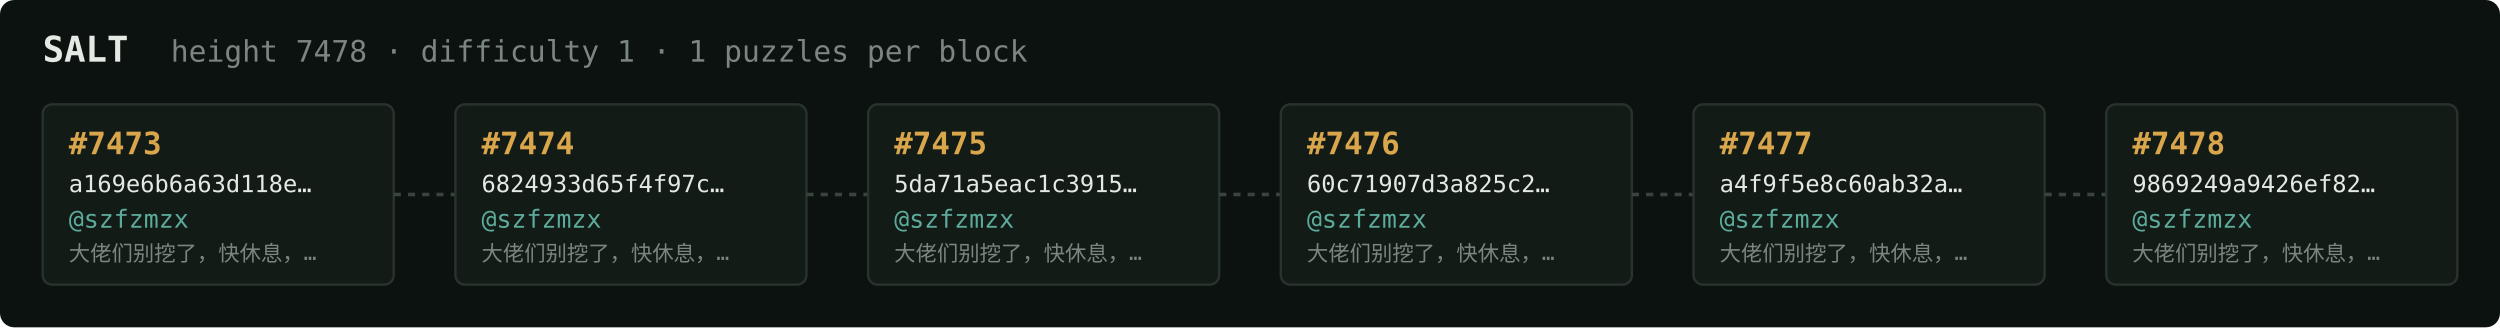
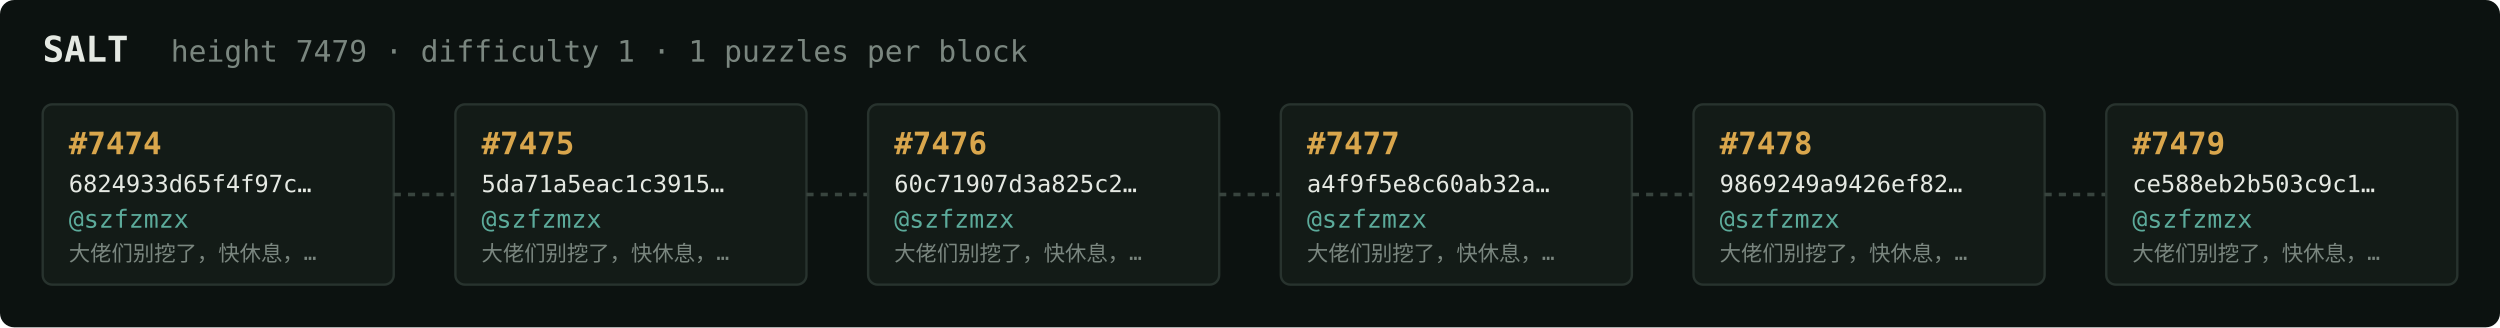
<svg xmlns="http://www.w3.org/2000/svg" width="1054" height="138" viewBox="0 0 1054 138" font-family="ui-monospace,SFMono-Regular,Menlo,monospace">
  <rect fill="#0c1210" width="1054" height="138" rx="6" />
  <text x="18" y="26" fill="#e5e9e3" font-size="15" font-weight="700">SALT</text>
-   <text x="72" y="26" fill="#7a867f" font-size="12.5">height 7478 · difficulty 1 · 1 puzzles per block</text>
+   <text x="72" y="26" fill="#7a867f" font-size="12.5">height 7479 · difficulty 1 · 1 puzzles per block</text>
  <rect x="18" y="44" width="148" height="76" rx="4" fill="#131b17" stroke="#28332e" stroke-width="1" />
-   <text x="29" y="65" fill="#d9a64c" font-size="13" font-weight="700">#7473</text>
-   <text x="29" y="81" fill="#e5e9e3" font-size="10">a169e6b6a63d118e…</text>
+   <text x="29" y="65" fill="#d9a64c" font-size="13" font-weight="700">#7474</text>
+   <text x="29" y="81" fill="#e5e9e3" font-size="10">6824933d65f4f97c…</text>
  <text x="29" y="96" fill="#5cab9b" font-size="10.5">@szfzmzx</text>
  <text x="29" y="110" fill="#7a867f" font-size="9">大佬们别挖了，快休息，…</text>
  <line x1="166" y1="82.0" x2="192" y2="82.0" stroke="#38443e" stroke-width="1.5" stroke-dasharray="3 3" />
  <rect x="192" y="44" width="148" height="76" rx="4" fill="#131b17" stroke="#28332e" stroke-width="1" />
-   <text x="203" y="65" fill="#d9a64c" font-size="13" font-weight="700">#7474</text>
-   <text x="203" y="81" fill="#e5e9e3" font-size="10">6824933d65f4f97c…</text>
+   <text x="203" y="65" fill="#d9a64c" font-size="13" font-weight="700">#7475</text>
+   <text x="203" y="81" fill="#e5e9e3" font-size="10">5da71a5eac1c3915…</text>
  <text x="203" y="96" fill="#5cab9b" font-size="10.5">@szfzmzx</text>
  <text x="203" y="110" fill="#7a867f" font-size="9">大佬们别挖了，快休息，…</text>
  <line x1="340" y1="82.0" x2="366" y2="82.0" stroke="#38443e" stroke-width="1.5" stroke-dasharray="3 3" />
  <rect x="366" y="44" width="148" height="76" rx="4" fill="#131b17" stroke="#28332e" stroke-width="1" />
-   <text x="377" y="65" fill="#d9a64c" font-size="13" font-weight="700">#7475</text>
-   <text x="377" y="81" fill="#e5e9e3" font-size="10">5da71a5eac1c3915…</text>
+   <text x="377" y="65" fill="#d9a64c" font-size="13" font-weight="700">#7476</text>
+   <text x="377" y="81" fill="#e5e9e3" font-size="10">60c71907d3a825c2…</text>
  <text x="377" y="96" fill="#5cab9b" font-size="10.5">@szfzmzx</text>
  <text x="377" y="110" fill="#7a867f" font-size="9">大佬们别挖了，快休息，…</text>
  <line x1="514" y1="82.0" x2="540" y2="82.0" stroke="#38443e" stroke-width="1.5" stroke-dasharray="3 3" />
  <rect x="540" y="44" width="148" height="76" rx="4" fill="#131b17" stroke="#28332e" stroke-width="1" />
-   <text x="551" y="65" fill="#d9a64c" font-size="13" font-weight="700">#7476</text>
-   <text x="551" y="81" fill="#e5e9e3" font-size="10">60c71907d3a825c2…</text>
+   <text x="551" y="65" fill="#d9a64c" font-size="13" font-weight="700">#7477</text>
+   <text x="551" y="81" fill="#e5e9e3" font-size="10">a4f9f5e8c60ab32a…</text>
  <text x="551" y="96" fill="#5cab9b" font-size="10.5">@szfzmzx</text>
  <text x="551" y="110" fill="#7a867f" font-size="9">大佬们别挖了，快休息，…</text>
  <line x1="688" y1="82.0" x2="714" y2="82.0" stroke="#38443e" stroke-width="1.5" stroke-dasharray="3 3" />
  <rect x="714" y="44" width="148" height="76" rx="4" fill="#131b17" stroke="#28332e" stroke-width="1" />
-   <text x="725" y="65" fill="#d9a64c" font-size="13" font-weight="700">#7477</text>
-   <text x="725" y="81" fill="#e5e9e3" font-size="10">a4f9f5e8c60ab32a…</text>
+   <text x="725" y="65" fill="#d9a64c" font-size="13" font-weight="700">#7478</text>
+   <text x="725" y="81" fill="#e5e9e3" font-size="10">9869249a9426ef82…</text>
  <text x="725" y="96" fill="#5cab9b" font-size="10.5">@szfzmzx</text>
  <text x="725" y="110" fill="#7a867f" font-size="9">大佬们别挖了，快休息，…</text>
  <line x1="862" y1="82.0" x2="888" y2="82.0" stroke="#38443e" stroke-width="1.5" stroke-dasharray="3 3" />
  <rect x="888" y="44" width="148" height="76" rx="4" fill="#131b17" stroke="#28332e" stroke-width="1" />
-   <text x="899" y="65" fill="#d9a64c" font-size="13" font-weight="700">#7478</text>
-   <text x="899" y="81" fill="#e5e9e3" font-size="10">9869249a9426ef82…</text>
+   <text x="899" y="65" fill="#d9a64c" font-size="13" font-weight="700">#7479</text>
+   <text x="899" y="81" fill="#e5e9e3" font-size="10">ce588eb2b503c9c1…</text>
  <text x="899" y="96" fill="#5cab9b" font-size="10.5">@szfzmzx</text>
  <text x="899" y="110" fill="#7a867f" font-size="9">大佬们别挖了，快休息，…</text>
</svg>
